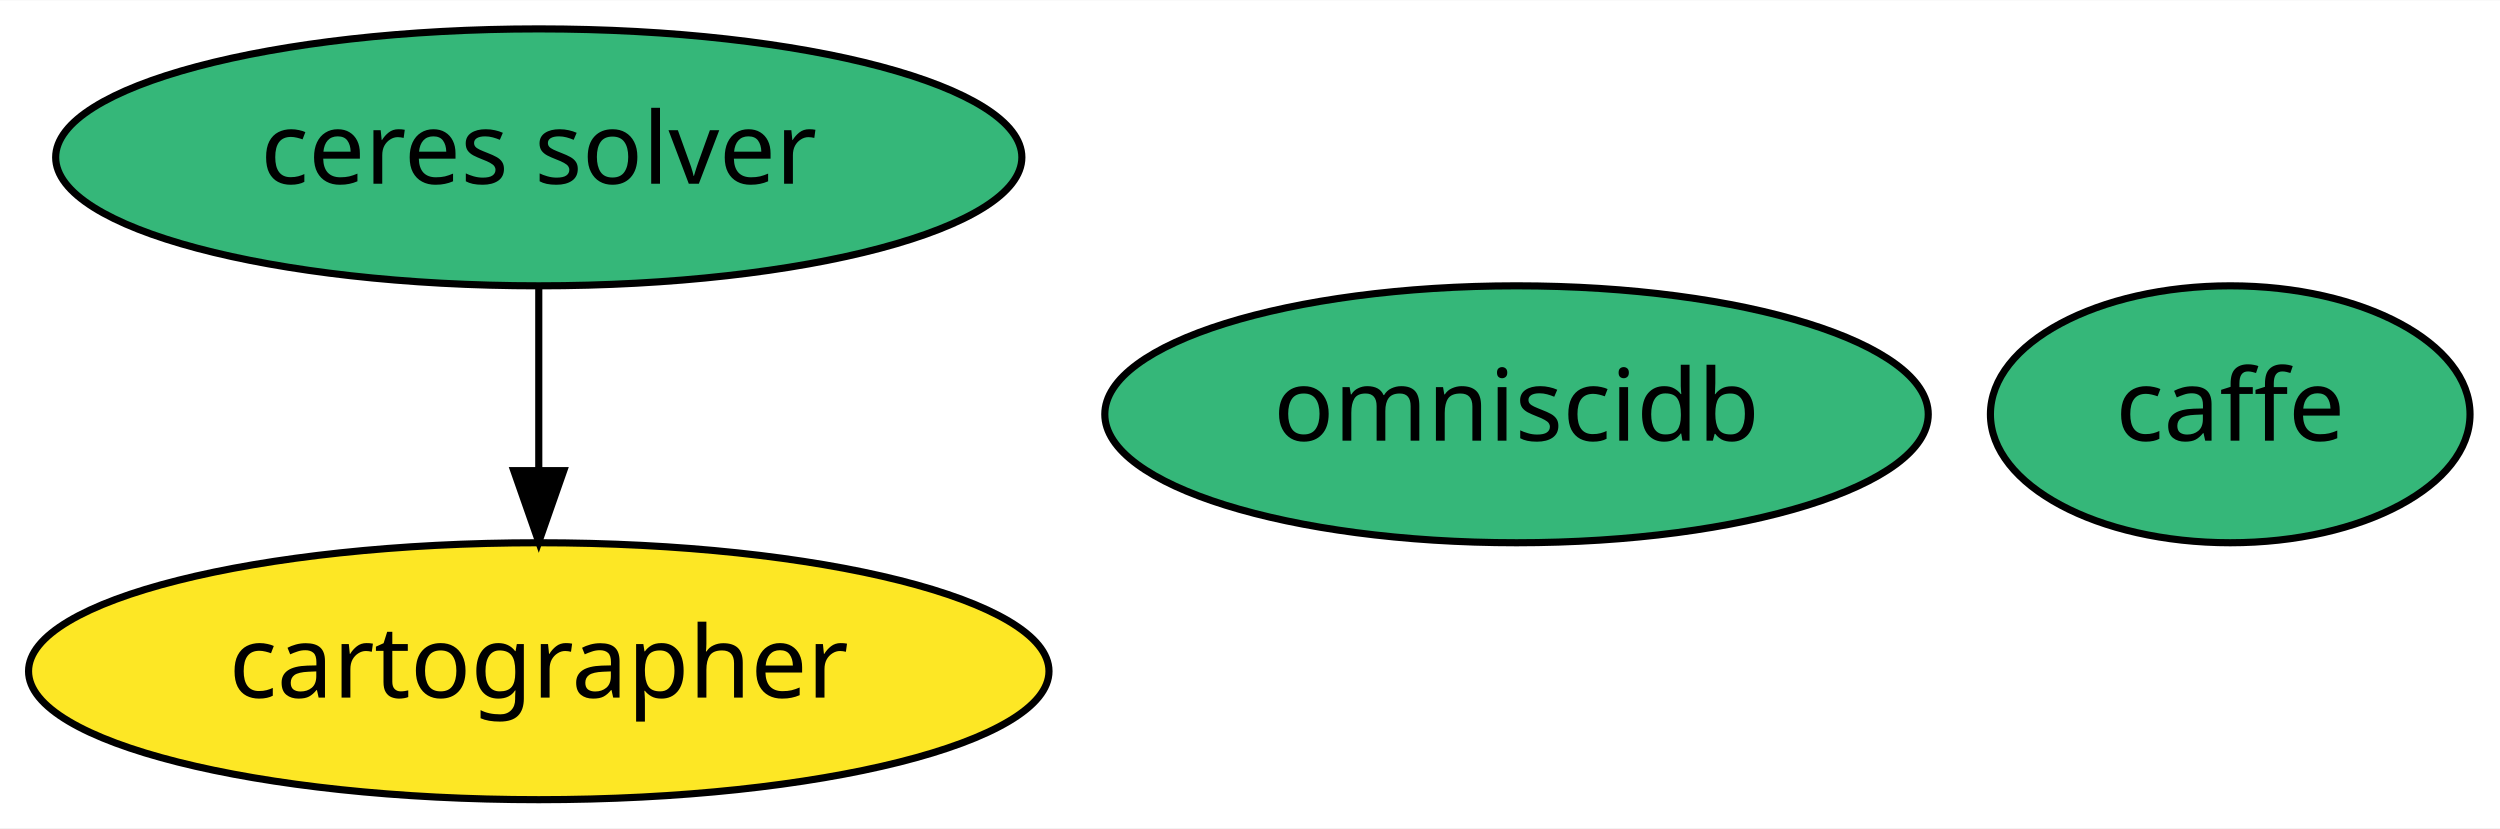
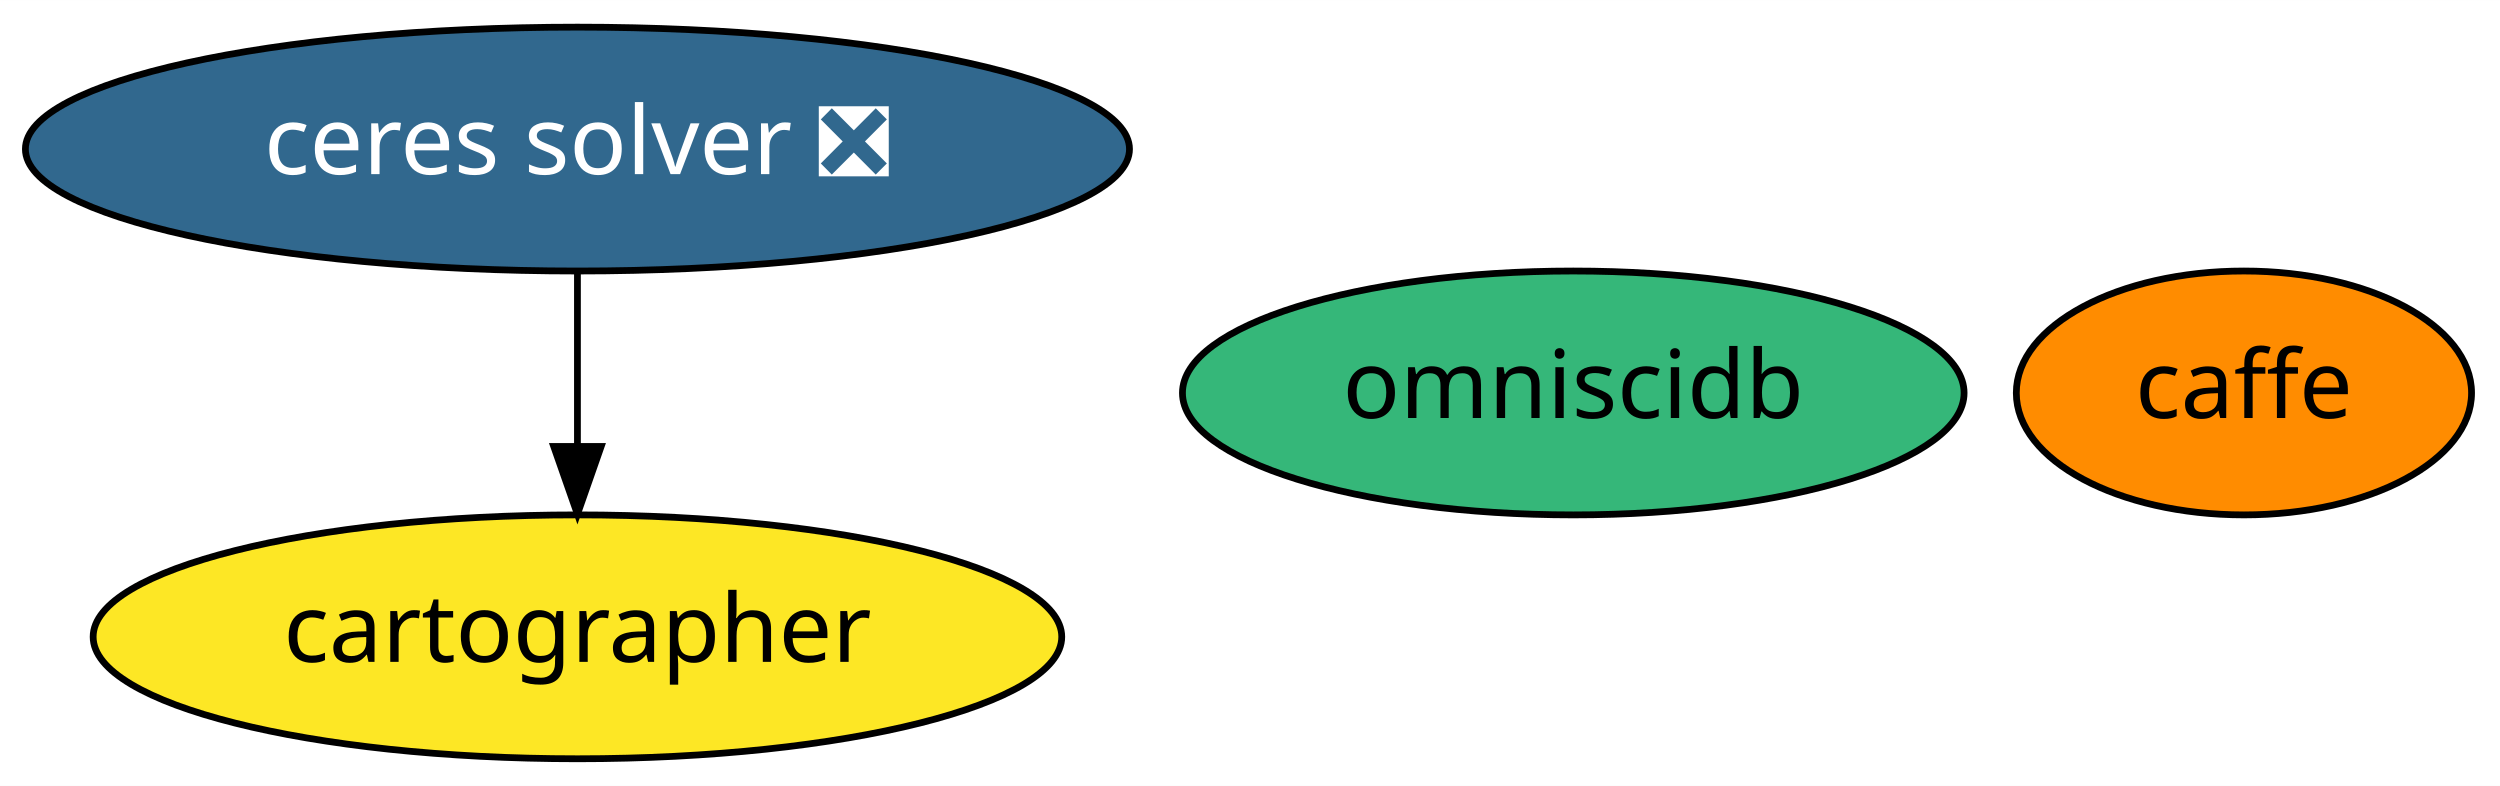
- <svg xmlns="http://www.w3.org/2000/svg" xmlns:xlink="http://www.w3.org/1999/xlink" width="350pt" height="116pt" viewBox="0.00 0.00 350.29 116.00">
+ <svg xmlns="http://www.w3.org/2000/svg" xmlns:xlink="http://www.w3.org/1999/xlink" width="369pt" height="116pt" viewBox="0.00 0.00 369.04 116.00">
  <g id="graph0" class="graph" transform="scale(1 1) rotate(0) translate(4 112)">
-     <polygon fill="white" stroke="transparent" points="-4,4 -4,-112 346.29,-112 346.29,4 -4,4" />
+     <polygon fill="white" stroke="transparent" points="-4,4 -4,-112 365.04,-112 365.04,4 -4,4" />
    <g id="node1" class="node">
      <g id="a_node1">
        <a xlink:href="https://github.com/conda-forge/caffe-feedstock" xlink:title="caffe">
-           <ellipse fill="#35b779" stroke="black" cx="308.49" cy="-54" rx="33.6" ry="18" />
-           <text text-anchor="middle" x="308.49" y="-50.3" font-family="Times-Roman" font-size="14.00">caffe</text>
+           <ellipse fill="#ff8c00" stroke="black" cx="327.24" cy="-54" rx="33.6" ry="18" />
+           <text text-anchor="middle" x="327.24" y="-50.3" font-family="Times-Roman" font-size="14.00">caffe</text>
        </a>
      </g>
    </g>
    <g id="node2" class="node">
      <g id="a_node2">
-         <a xlink:href="https://github.com/conda-forge/ceres-solver-feedstock" xlink:title="ceres solver">
-           <ellipse fill="#35b779" stroke="black" cx="71.49" cy="-90" rx="67.69" ry="18" />
-           <text text-anchor="middle" x="71.49" y="-86.3" font-family="Times-Roman" font-size="14.00">ceres solver</text>
+         <a xlink:href="https://github.com/conda-forge/ceres-solver-feedstock/pull/17" xlink:title="ceres solver ❎">
+           <ellipse fill="#31688e" stroke="black" cx="81.24" cy="-90" rx="81.49" ry="18" />
+           <text text-anchor="middle" x="81.24" y="-86.3" font-family="Times-Roman" font-size="14.00" fill="white">ceres solver ❎</text>
        </a>
      </g>
    </g>
    <g id="node3" class="node">
      <g id="a_node3">
        <a xlink:href="https://github.com/conda-forge/cartographer-feedstock" xlink:title="cartographer">
-           <ellipse fill="#fde725" stroke="black" cx="71.49" cy="-18" rx="71.49" ry="18" />
-           <text text-anchor="middle" x="71.49" y="-14.3" font-family="Times-Roman" font-size="14.00">cartographer</text>
+           <ellipse fill="#fde725" stroke="black" cx="81.24" cy="-18" rx="71.49" ry="18" />
+           <text text-anchor="middle" x="81.24" y="-14.3" font-family="Times-Roman" font-size="14.00">cartographer</text>
        </a>
      </g>
    </g>
    <g id="edge1" class="edge">
-       <path fill="none" stroke="black" d="M71.49,-71.7C71.49,-63.98 71.49,-54.71 71.49,-46.11" />
-       <polygon fill="black" stroke="black" points="74.99,-46.1 71.49,-36.1 67.99,-46.1 74.99,-46.1" />
+       <path fill="none" stroke="black" d="M81.24,-71.7C81.24,-63.98 81.24,-54.71 81.24,-46.11" />
+       <polygon fill="black" stroke="black" points="84.74,-46.1 81.24,-36.1 77.74,-46.1 84.74,-46.1" />
    </g>
    <g id="node4" class="node">
      <g id="a_node4">
        <a xlink:href="https://github.com/conda-forge/omniscidb-feedstock" xlink:title="omniscidb">
-           <ellipse fill="#35b779" stroke="black" cx="208.49" cy="-54" rx="57.69" ry="18" />
-           <text text-anchor="middle" x="208.49" y="-50.3" font-family="Times-Roman" font-size="14.00">omniscidb</text>
+           <ellipse fill="#35b779" stroke="black" cx="228.24" cy="-54" rx="57.69" ry="18" />
+           <text text-anchor="middle" x="228.24" y="-50.3" font-family="Times-Roman" font-size="14.00">omniscidb</text>
        </a>
      </g>
    </g>
  </g>
</svg>
